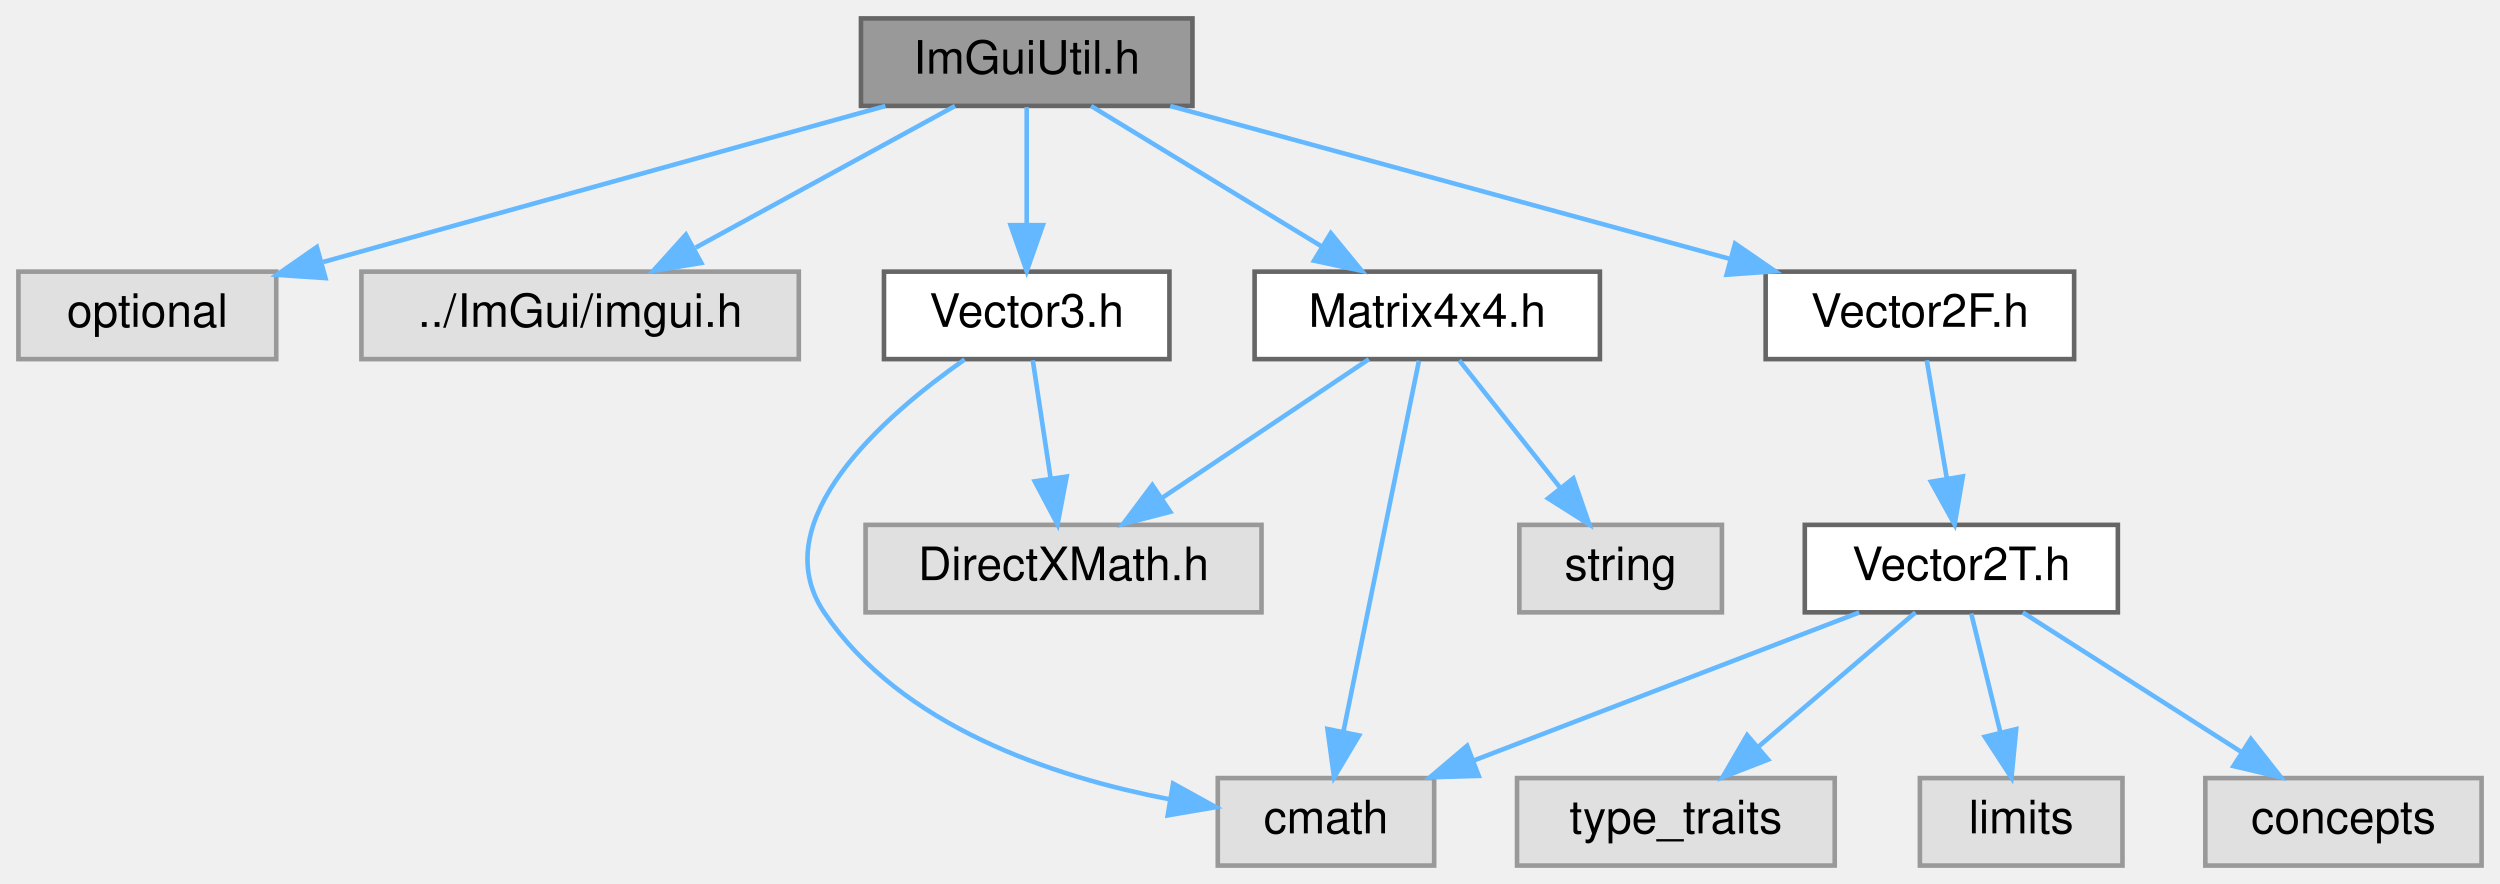
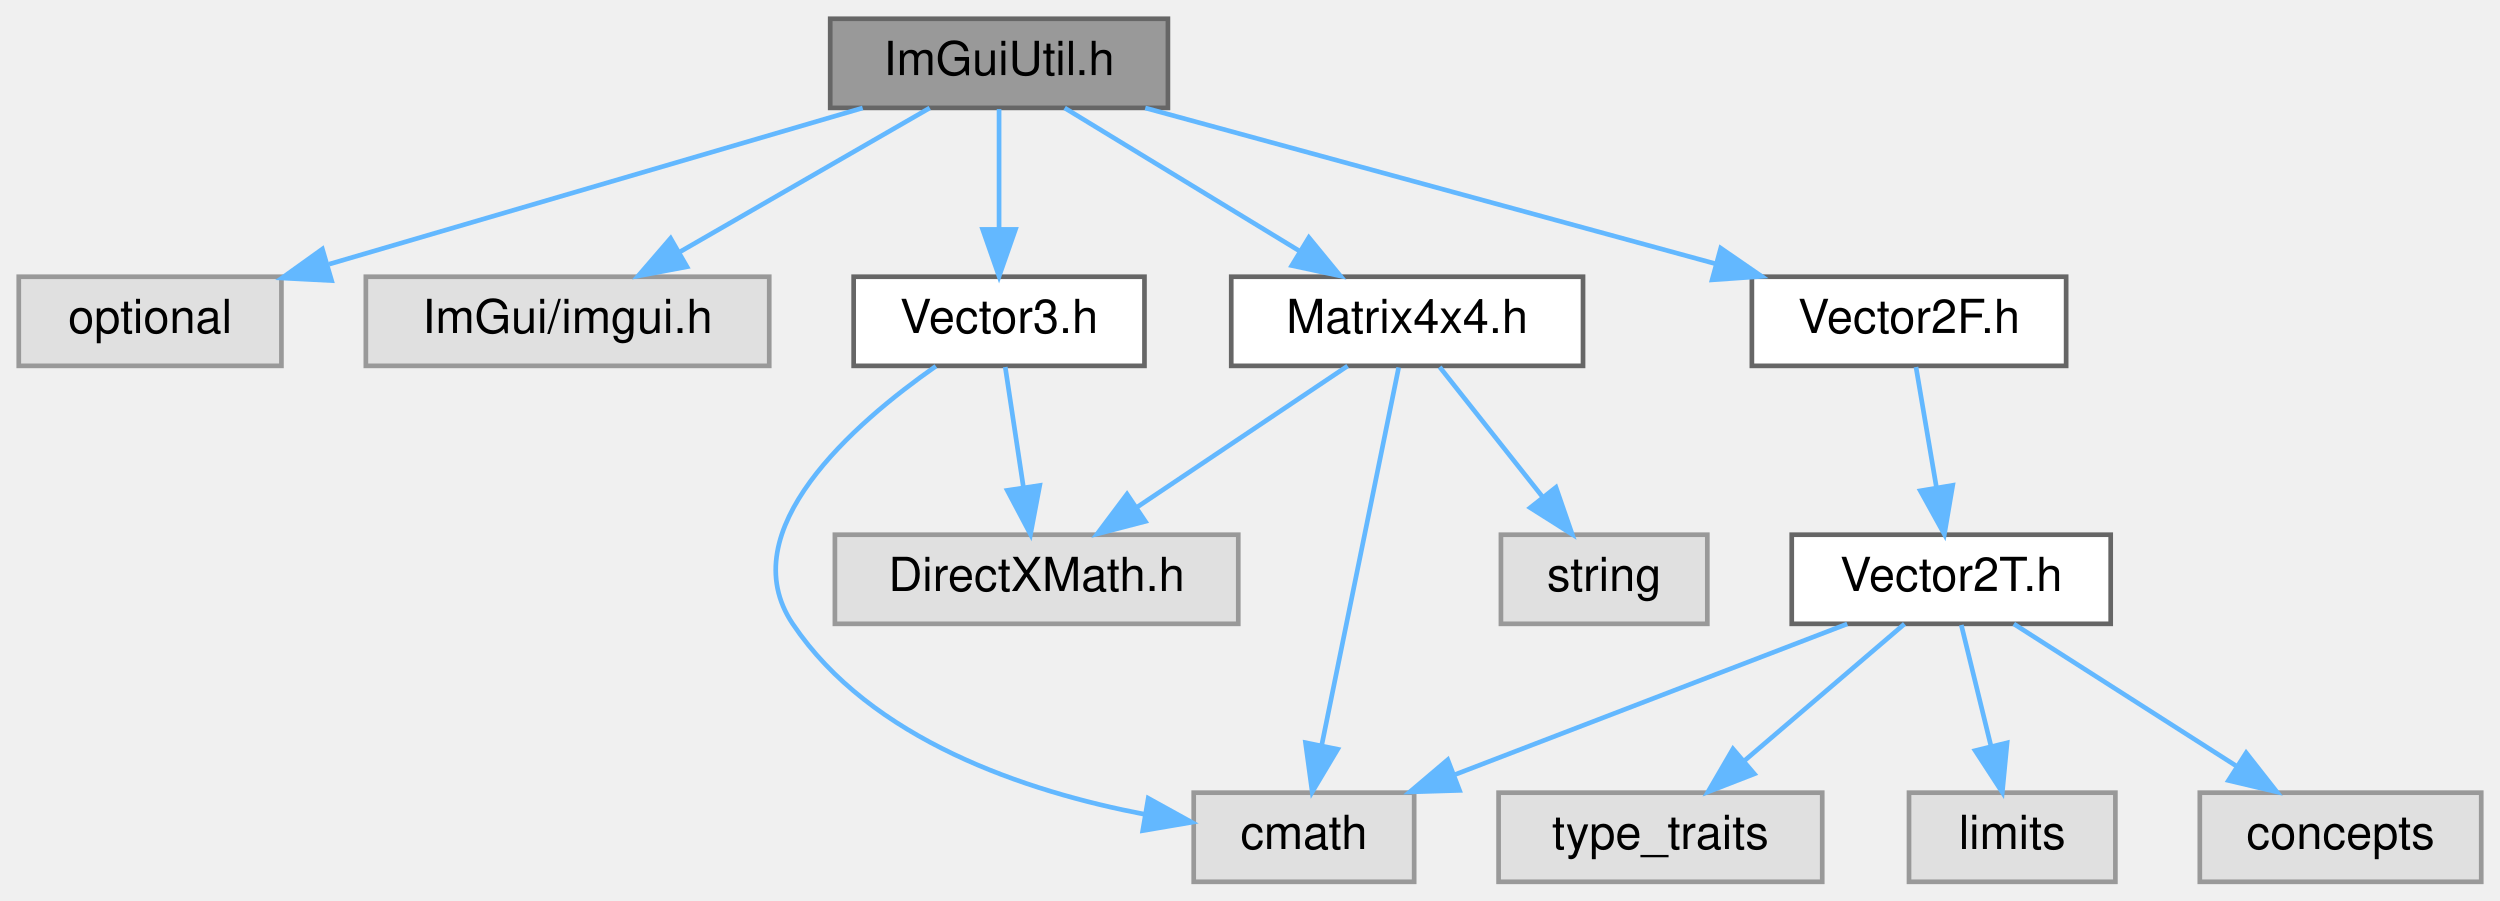
- <svg xmlns="http://www.w3.org/2000/svg" xmlns:xlink="http://www.w3.org/1999/xlink" width="543pt" height="192pt" viewBox="0.00 0.00 543.00 192.00">
+ <svg xmlns="http://www.w3.org/2000/svg" xmlns:xlink="http://www.w3.org/1999/xlink" width="533pt" height="192pt" viewBox="0.00 0.00 533.00 192.00">
  <g id="graph0" class="graph" transform="scale(1 1) rotate(0) translate(4 188)">
    <g id="node1" class="node">
      <g id="a_node1">
        <a xlink:title=" ">
-           <polygon fill="#999999" stroke="#666666" points="255,-184 183,-184 183,-165 255,-165 255,-184" />
-           <text text-anchor="middle" x="219" y="-172" font-family="Helvetica,sans-Serif" font-size="10.00">ImGuiUtil.h</text>
+           <polygon fill="#999999" stroke="#666666" points="245,-184 173,-184 173,-165 245,-165 245,-184" />
+           <text text-anchor="middle" x="209" y="-172" font-family="Helvetica,sans-Serif" font-size="10.00">ImGuiUtil.h</text>
        </a>
      </g>
    </g>
    <g id="node2" class="node">
      <g id="a_node2">
        <a xlink:title=" ">
          <polygon fill="#e0e0e0" stroke="#999999" points="56,-129 0,-129 0,-110 56,-110 56,-129" />
          <text text-anchor="middle" x="28" y="-117" font-family="Helvetica,sans-Serif" font-size="10.00">optional</text>
        </a>
      </g>
    </g>
    <g id="edge1" class="edge">
-       <path fill="none" stroke="#63b8ff" d="M188.31,-164.98C155.1,-155.77 102.1,-141.06 66.21,-131.1" />
-       <polygon fill="#63b8ff" stroke="#63b8ff" points="66.69,-127.6 56.12,-128.3 64.82,-134.35 66.69,-127.6" />
+       <path fill="none" stroke="#63b8ff" d="M179.92,-164.98C149.04,-155.94 100.09,-141.61 66.13,-131.67" />
+       <polygon fill="#63b8ff" stroke="#63b8ff" points="66.7,-128.18 56.12,-128.73 64.73,-134.9 66.7,-128.18" />
    </g>
    <g id="node3" class="node">
      <g id="a_node3">
        <a xlink:title=" ">
-           <polygon fill="#e0e0e0" stroke="#999999" points="169.5,-129 74.5,-129 74.5,-110 169.5,-110 169.5,-129" />
-           <text text-anchor="middle" x="122" y="-117" font-family="Helvetica,sans-Serif" font-size="10.00">../ImGui/imgui.h</text>
+           <polygon fill="#e0e0e0" stroke="#999999" points="160,-129 74,-129 74,-110 160,-110 160,-129" />
+           <text text-anchor="middle" x="117" y="-117" font-family="Helvetica,sans-Serif" font-size="10.00">ImGui/imgui.h</text>
        </a>
      </g>
    </g>
    <g id="edge2" class="edge">
-       <path fill="none" stroke="#63b8ff" d="M203.42,-164.98C188.23,-156.69 164.9,-143.94 147.1,-134.22" />
-       <polygon fill="#63b8ff" stroke="#63b8ff" points="148.32,-130.89 137.87,-129.17 144.97,-137.04 148.32,-130.89" />
+       <path fill="none" stroke="#63b8ff" d="M194.22,-164.98C179.82,-156.69 157.69,-143.94 140.81,-134.22" />
+       <polygon fill="#63b8ff" stroke="#63b8ff" points="142.46,-131.13 132.05,-129.17 138.97,-137.19 142.46,-131.13" />
    </g>
    <g id="node4" class="node">
      <g id="a_node4">
        <a xlink:href="Vector3_8h.html" target="_top" xlink:title=" ">
-           <polygon fill="white" stroke="#666666" points="250,-129 188,-129 188,-110 250,-110 250,-129" />
-           <text text-anchor="middle" x="219" y="-117" font-family="Helvetica,sans-Serif" font-size="10.00">Vector3.h</text>
+           <polygon fill="white" stroke="#666666" points="240,-129 178,-129 178,-110 240,-110 240,-129" />
+           <text text-anchor="middle" x="209" y="-117" font-family="Helvetica,sans-Serif" font-size="10.00">Vector3.h</text>
        </a>
      </g>
    </g>
    <g id="edge3" class="edge">
-       <path fill="none" stroke="#63b8ff" d="M219,-164.75C219,-157.8 219,-147.85 219,-139.13" />
-       <polygon fill="#63b8ff" stroke="#63b8ff" points="222.5,-139.09 219,-129.09 215.5,-139.09 222.5,-139.09" />
+       <path fill="none" stroke="#63b8ff" d="M209,-164.75C209,-157.8 209,-147.85 209,-139.13" />
+       <polygon fill="#63b8ff" stroke="#63b8ff" points="212.5,-139.09 209,-129.09 205.5,-139.09 212.5,-139.09" />
    </g>
    <g id="node7" class="node">
      <g id="a_node7">
        <a xlink:href="Matrix4x4_8h.html" target="_top" xlink:title=" ">
-           <polygon fill="white" stroke="#666666" points="343.5,-129 268.5,-129 268.5,-110 343.5,-110 343.5,-129" />
-           <text text-anchor="middle" x="306" y="-117" font-family="Helvetica,sans-Serif" font-size="10.00">Matrix4x4.h</text>
+           <polygon fill="white" stroke="#666666" points="333.5,-129 258.5,-129 258.5,-110 333.5,-110 333.5,-129" />
+           <text text-anchor="middle" x="296" y="-117" font-family="Helvetica,sans-Serif" font-size="10.00">Matrix4x4.h</text>
        </a>
      </g>
    </g>
    <g id="edge6" class="edge">
-       <path fill="none" stroke="#63b8ff" d="M232.98,-164.98C246.47,-156.77 267.13,-144.18 283.04,-134.49" />
-       <polygon fill="#63b8ff" stroke="#63b8ff" points="285.05,-137.36 291.77,-129.17 281.41,-131.38 285.05,-137.36" />
+       <path fill="none" stroke="#63b8ff" d="M222.98,-164.98C236.47,-156.77 257.13,-144.18 273.04,-134.49" />
+       <polygon fill="#63b8ff" stroke="#63b8ff" points="275.05,-137.36 281.77,-129.17 271.41,-131.38 275.05,-137.36" />
    </g>
    <g id="node9" class="node">
      <g id="a_node9">
        <a xlink:href="Vector2F_8h.html" target="_top" xlink:title=" ">
-           <polygon fill="white" stroke="#666666" points="446.5,-129 379.5,-129 379.5,-110 446.5,-110 446.5,-129" />
-           <text text-anchor="middle" x="413" y="-117" font-family="Helvetica,sans-Serif" font-size="10.00">Vector2F.h</text>
+           <polygon fill="white" stroke="#666666" points="436.5,-129 369.5,-129 369.5,-110 436.5,-110 436.5,-129" />
+           <text text-anchor="middle" x="403" y="-117" font-family="Helvetica,sans-Serif" font-size="10.00">Vector2F.h</text>
        </a>
      </g>
    </g>
    <g id="edge10" class="edge">
-       <path fill="none" stroke="#63b8ff" d="M250.17,-164.98C283.16,-155.97 335.4,-141.7 371.77,-131.76" />
-       <polygon fill="#63b8ff" stroke="#63b8ff" points="372.86,-135.09 381.59,-129.08 371.02,-128.34 372.86,-135.09" />
+       <path fill="none" stroke="#63b8ff" d="M240.17,-164.98C273.16,-155.97 325.4,-141.7 361.77,-131.76" />
+       <polygon fill="#63b8ff" stroke="#63b8ff" points="362.86,-135.09 371.59,-129.08 361.02,-128.34 362.86,-135.09" />
    </g>
    <g id="node5" class="node">
      <g id="a_node5">
        <a xlink:title=" ">
-           <polygon fill="#e0e0e0" stroke="#999999" points="270,-74 184,-74 184,-55 270,-55 270,-74" />
-           <text text-anchor="middle" x="227" y="-62" font-family="Helvetica,sans-Serif" font-size="10.00">DirectXMath.h</text>
+           <polygon fill="#e0e0e0" stroke="#999999" points="260,-74 174,-74 174,-55 260,-55 260,-74" />
+           <text text-anchor="middle" x="217" y="-62" font-family="Helvetica,sans-Serif" font-size="10.00">DirectXMath.h</text>
        </a>
      </g>
    </g>
    <g id="edge4" class="edge">
-       <path fill="none" stroke="#63b8ff" d="M220.32,-109.75C221.37,-102.8 222.87,-92.85 224.19,-84.13" />
-       <polygon fill="#63b8ff" stroke="#63b8ff" points="227.67,-84.5 225.7,-74.09 220.75,-83.45 227.67,-84.5" />
+       <path fill="none" stroke="#63b8ff" d="M210.32,-109.75C211.37,-102.8 212.87,-92.85 214.19,-84.13" />
+       <polygon fill="#63b8ff" stroke="#63b8ff" points="217.67,-84.5 215.7,-74.09 210.75,-83.45 217.67,-84.5" />
    </g>
    <g id="node6" class="node">
      <g id="a_node6">
        <a xlink:title=" ">
-           <polygon fill="#e0e0e0" stroke="#999999" points="307.5,-19 260.5,-19 260.5,0 307.5,0 307.5,-19" />
-           <text text-anchor="middle" x="284" y="-7" font-family="Helvetica,sans-Serif" font-size="10.00">cmath</text>
+           <polygon fill="#e0e0e0" stroke="#999999" points="297.5,-19 250.5,-19 250.5,0 297.5,0 297.5,-19" />
+           <text text-anchor="middle" x="274" y="-7" font-family="Helvetica,sans-Serif" font-size="10.00">cmath</text>
        </a>
      </g>
    </g>
    <g id="edge5" class="edge">
-       <path fill="none" stroke="#63b8ff" d="M205.53,-109.93C188.16,-97.78 161.69,-74.82 175,-55 191.63,-30.25 224.71,-19.25 250.09,-14.38" />
-       <polygon fill="#63b8ff" stroke="#63b8ff" points="250.8,-17.81 260.07,-12.69 249.63,-10.91 250.8,-17.81" />
+       <path fill="none" stroke="#63b8ff" d="M195.53,-109.93C178.16,-97.78 151.69,-74.82 165,-55 181.63,-30.25 214.71,-19.25 240.09,-14.38" />
+       <polygon fill="#63b8ff" stroke="#63b8ff" points="240.8,-17.81 250.07,-12.69 239.63,-10.91 240.8,-17.81" />
    </g>
    <g id="edge7" class="edge">
-       <path fill="none" stroke="#63b8ff" d="M293.31,-109.98C281.17,-101.84 262.64,-89.41 248.25,-79.76" />
-       <polygon fill="#63b8ff" stroke="#63b8ff" points="250.18,-76.84 239.92,-74.17 246.28,-82.65 250.18,-76.84" />
+       <path fill="none" stroke="#63b8ff" d="M283.31,-109.98C271.17,-101.84 252.64,-89.41 238.25,-79.76" />
+       <polygon fill="#63b8ff" stroke="#63b8ff" points="240.18,-76.84 229.92,-74.17 236.28,-82.65 240.18,-76.84" />
    </g>
    <g id="edge9" class="edge">
-       <path fill="none" stroke="#63b8ff" d="M304.2,-109.66C300.64,-92.17 292.62,-52.8 287.82,-29.27" />
-       <polygon fill="#63b8ff" stroke="#63b8ff" points="291.19,-28.26 285.76,-19.16 284.33,-29.66 291.19,-28.26" />
+       <path fill="none" stroke="#63b8ff" d="M294.2,-109.66C290.64,-92.17 282.62,-52.8 277.82,-29.27" />
+       <polygon fill="#63b8ff" stroke="#63b8ff" points="281.19,-28.26 275.76,-19.16 274.33,-29.66 281.19,-28.26" />
    </g>
    <g id="node8" class="node">
      <g id="a_node8">
        <a xlink:title=" ">
-           <polygon fill="#e0e0e0" stroke="#999999" points="370,-74 326,-74 326,-55 370,-55 370,-74" />
-           <text text-anchor="middle" x="348" y="-62" font-family="Helvetica,sans-Serif" font-size="10.00">string</text>
+           <polygon fill="#e0e0e0" stroke="#999999" points="360,-74 316,-74 316,-55 360,-55 360,-74" />
+           <text text-anchor="middle" x="338" y="-62" font-family="Helvetica,sans-Serif" font-size="10.00">string</text>
        </a>
      </g>
    </g>
    <g id="edge8" class="edge">
-       <path fill="none" stroke="#63b8ff" d="M312.94,-109.75C318.87,-102.26 327.57,-91.28 334.82,-82.13" />
-       <polygon fill="#63b8ff" stroke="#63b8ff" points="337.73,-84.1 341.19,-74.09 332.24,-79.75 337.73,-84.1" />
+       <path fill="none" stroke="#63b8ff" d="M302.94,-109.75C308.87,-102.26 317.57,-91.28 324.82,-82.13" />
+       <polygon fill="#63b8ff" stroke="#63b8ff" points="327.73,-84.1 331.19,-74.09 322.24,-79.75 327.73,-84.1" />
    </g>
    <g id="node10" class="node">
      <g id="a_node10">
        <a xlink:href="Vector2T_8h.html" target="_top" xlink:title=" ">
-           <polygon fill="white" stroke="#666666" points="456,-74 388,-74 388,-55 456,-55 456,-74" />
-           <text text-anchor="middle" x="422" y="-62" font-family="Helvetica,sans-Serif" font-size="10.00">Vector2T.h</text>
+           <polygon fill="white" stroke="#666666" points="446,-74 378,-74 378,-55 446,-55 446,-74" />
+           <text text-anchor="middle" x="412" y="-62" font-family="Helvetica,sans-Serif" font-size="10.00">Vector2T.h</text>
        </a>
      </g>
    </g>
    <g id="edge11" class="edge">
-       <path fill="none" stroke="#63b8ff" d="M414.49,-109.75C415.67,-102.8 417.36,-92.85 418.84,-84.13" />
-       <polygon fill="#63b8ff" stroke="#63b8ff" points="422.32,-84.53 420.54,-74.09 415.42,-83.36 422.32,-84.53" />
+       <path fill="none" stroke="#63b8ff" d="M404.49,-109.75C405.67,-102.8 407.36,-92.85 408.84,-84.13" />
+       <polygon fill="#63b8ff" stroke="#63b8ff" points="412.32,-84.53 410.54,-74.09 405.42,-83.36 412.32,-84.53" />
    </g>
    <g id="edge14" class="edge">
-       <path fill="none" stroke="#63b8ff" d="M399.83,-54.98C377.23,-46.3 341.94,-32.75 316.25,-22.88" />
-       <polygon fill="#63b8ff" stroke="#63b8ff" points="317.17,-19.49 306.58,-19.17 314.66,-26.02 317.17,-19.49" />
+       <path fill="none" stroke="#63b8ff" d="M389.83,-54.98C367.23,-46.3 331.94,-32.75 306.25,-22.88" />
+       <polygon fill="#63b8ff" stroke="#63b8ff" points="307.17,-19.49 296.58,-19.17 304.66,-26.02 307.17,-19.49" />
    </g>
    <g id="node11" class="node">
      <g id="a_node11">
        <a xlink:title=" ">
-           <polygon fill="#e0e0e0" stroke="#999999" points="394.5,-19 325.5,-19 325.5,0 394.5,0 394.5,-19" />
-           <text text-anchor="middle" x="360" y="-7" font-family="Helvetica,sans-Serif" font-size="10.00">type_traits</text>
+           <polygon fill="#e0e0e0" stroke="#999999" points="384.5,-19 315.5,-19 315.5,0 384.5,0 384.5,-19" />
+           <text text-anchor="middle" x="350" y="-7" font-family="Helvetica,sans-Serif" font-size="10.00">type_traits</text>
        </a>
      </g>
    </g>
    <g id="edge12" class="edge">
-       <path fill="none" stroke="#63b8ff" d="M412.04,-54.98C402.87,-47.15 389.06,-35.34 377.97,-25.86" />
-       <polygon fill="#63b8ff" stroke="#63b8ff" points="380.02,-23.01 370.14,-19.17 375.47,-28.33 380.02,-23.01" />
+       <path fill="none" stroke="#63b8ff" d="M402.04,-54.98C392.87,-47.15 379.06,-35.34 367.97,-25.86" />
+       <polygon fill="#63b8ff" stroke="#63b8ff" points="370.02,-23.01 360.14,-19.17 365.47,-28.33 370.02,-23.01" />
    </g>
    <g id="node12" class="node">
      <g id="a_node12">
        <a xlink:title=" ">
-           <polygon fill="#e0e0e0" stroke="#999999" points="457,-19 413,-19 413,0 457,0 457,-19" />
-           <text text-anchor="middle" x="435" y="-7" font-family="Helvetica,sans-Serif" font-size="10.00">limits</text>
+           <polygon fill="#e0e0e0" stroke="#999999" points="447,-19 403,-19 403,0 447,0 447,-19" />
+           <text text-anchor="middle" x="425" y="-7" font-family="Helvetica,sans-Serif" font-size="10.00">limits</text>
        </a>
      </g>
    </g>
    <g id="edge13" class="edge">
-       <path fill="none" stroke="#63b8ff" d="M424.15,-54.75C425.87,-47.72 428.35,-37.62 430.5,-28.84" />
-       <polygon fill="#63b8ff" stroke="#63b8ff" points="433.91,-29.63 432.89,-19.09 427.11,-27.97 433.91,-29.63" />
+       <path fill="none" stroke="#63b8ff" d="M414.15,-54.75C415.87,-47.72 418.35,-37.62 420.5,-28.84" />
+       <polygon fill="#63b8ff" stroke="#63b8ff" points="423.91,-29.63 422.89,-19.09 417.11,-27.97 423.91,-29.63" />
    </g>
    <g id="node13" class="node">
      <g id="a_node13">
        <a xlink:title=" ">
-           <polygon fill="#e0e0e0" stroke="#999999" points="535,-19 475,-19 475,0 535,0 535,-19" />
-           <text text-anchor="middle" x="505" y="-7" font-family="Helvetica,sans-Serif" font-size="10.00">concepts</text>
+           <polygon fill="#e0e0e0" stroke="#999999" points="525,-19 465,-19 465,0 525,0 525,-19" />
+           <text text-anchor="middle" x="495" y="-7" font-family="Helvetica,sans-Serif" font-size="10.00">concepts</text>
        </a>
      </g>
    </g>
    <g id="edge15" class="edge">
-       <path fill="none" stroke="#63b8ff" d="M435.34,-54.98C448.09,-46.84 467.55,-34.41 482.67,-24.76" />
-       <polygon fill="#63b8ff" stroke="#63b8ff" points="484.88,-27.5 491.42,-19.17 481.11,-21.6 484.88,-27.5" />
+       <path fill="none" stroke="#63b8ff" d="M425.34,-54.98C438.09,-46.84 457.55,-34.41 472.67,-24.76" />
+       <polygon fill="#63b8ff" stroke="#63b8ff" points="474.88,-27.5 481.42,-19.17 471.11,-21.6 474.88,-27.5" />
    </g>
  </g>
</svg>
